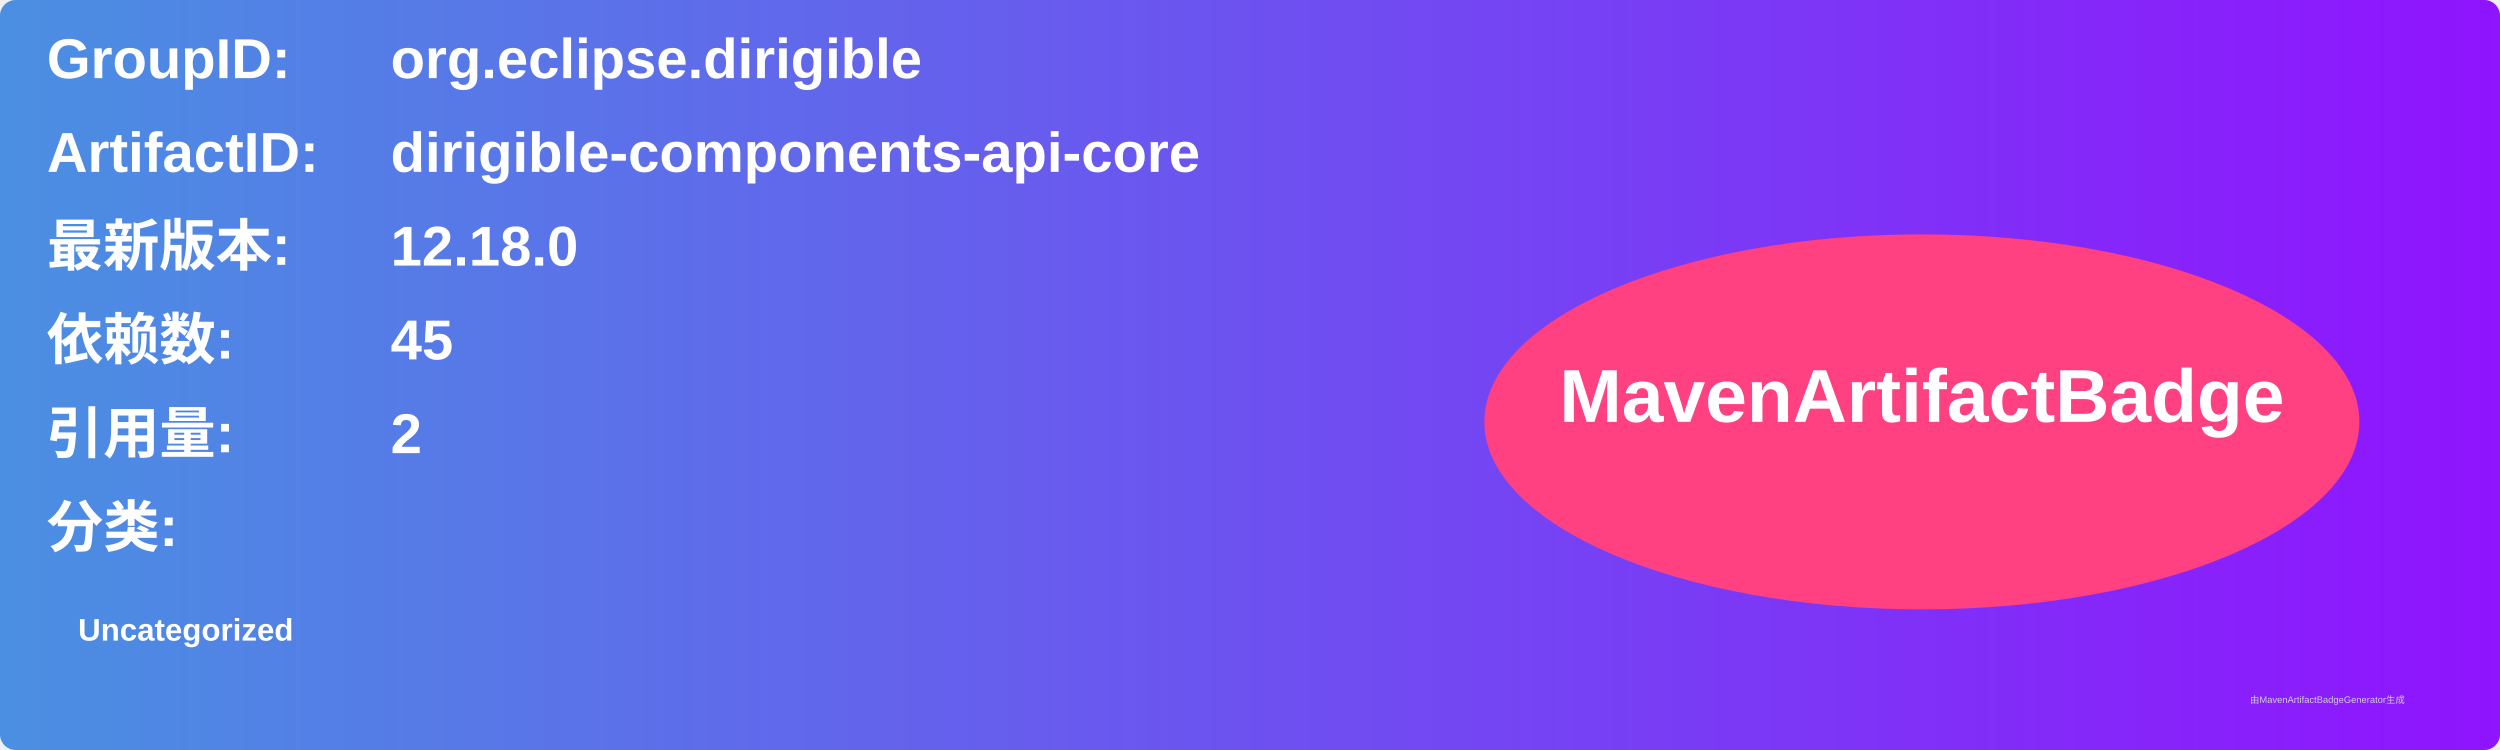
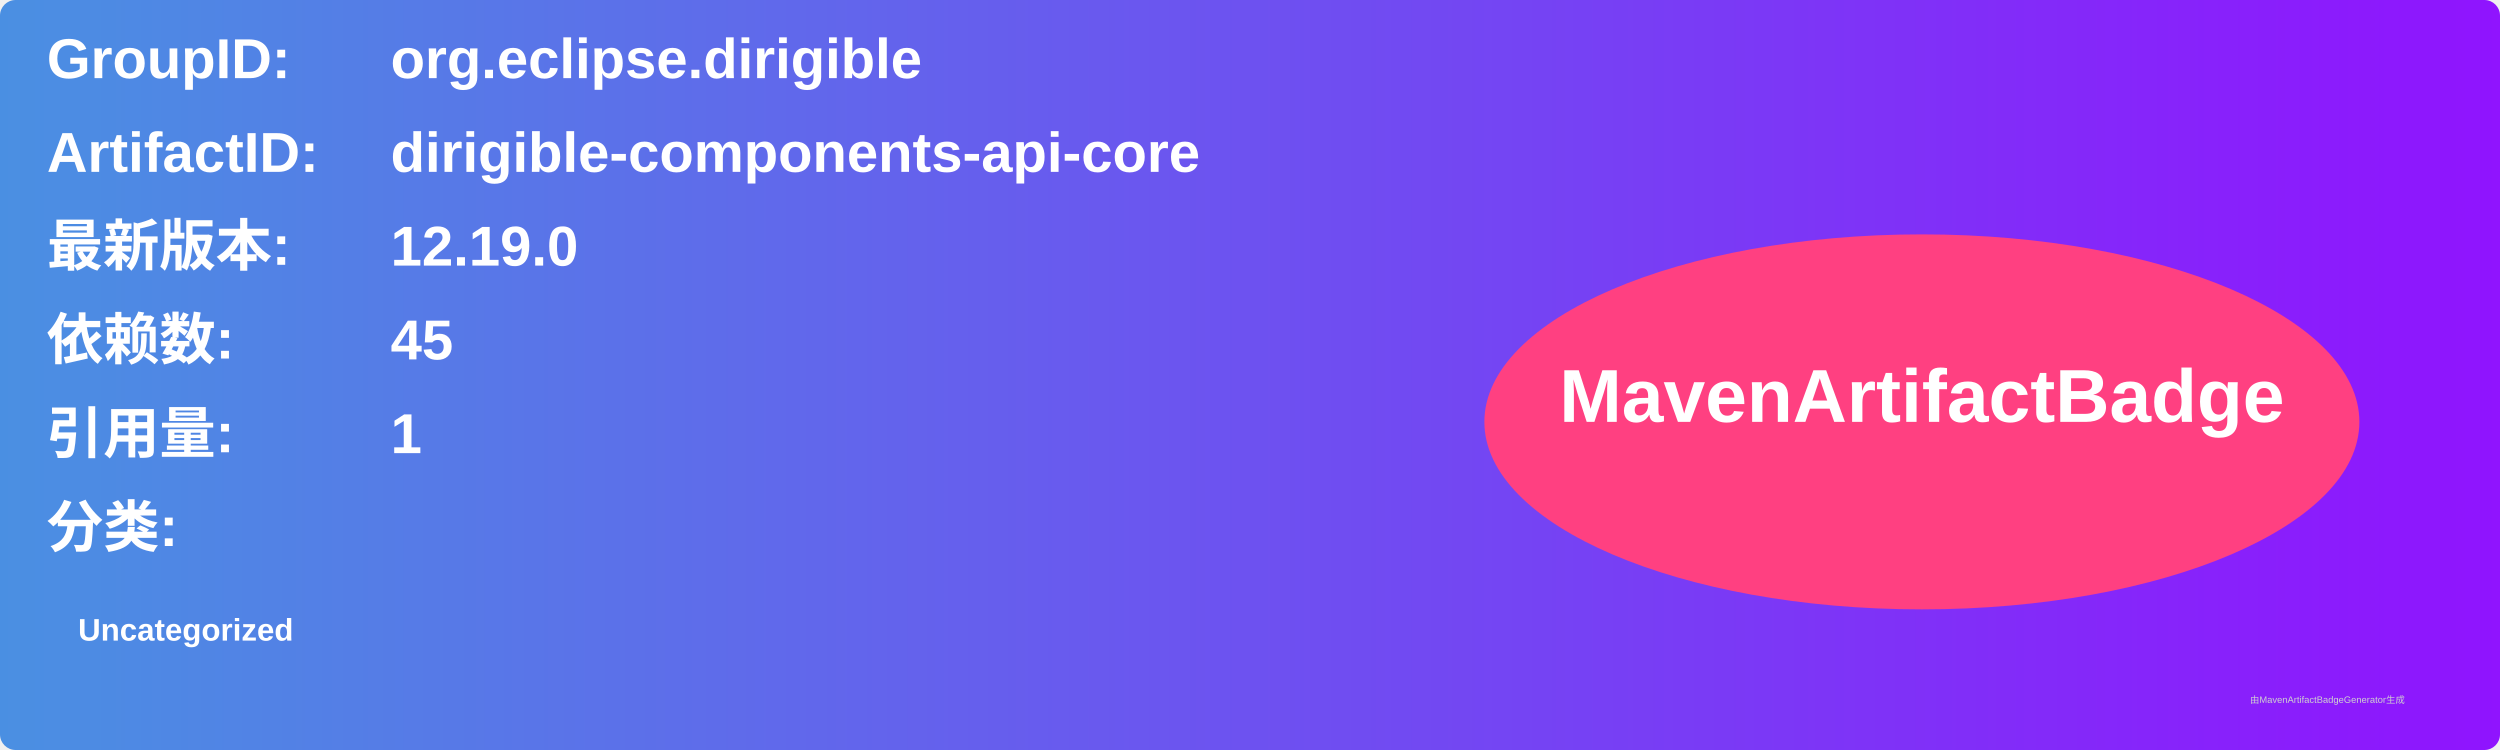
<svg xmlns="http://www.w3.org/2000/svg" width="800" height="240" viewBox="0 0 800 240">
  <linearGradient id="grad" x1="0%" y1="0%" x2="100%" y2="0%">
    <stop offset="0%" stop-color="#4a90e2" />
    <stop offset="100%" stop-color="#9013fe" />
  </linearGradient>
  <rect width="100%" height="100%" rx="5" ry="5" fill="url(#grad)" />
  <g transform="translate(15, 15)">
    <text x="0" y="10" font-family="Arial" font-size="18" fill="white" font-weight="bold" width="260">GroupID:</text>
    <text x="110" y="10" font-family="Arial" font-size="18" fill="white" font-weight="bold" width="460">org.eclipse.dirigible</text>
    <text x="0" y="40" font-family="Arial" font-size="18" fill="white" font-weight="bold" width="260">ArtifactID:</text>
    <text x="110" y="40" font-family="Arial" font-size="18" fill="white" font-weight="bold" width="460">dirigible-components-api-core</text>
    <text x="0" y="70" font-family="Arial" font-size="18" fill="white" font-weight="bold">最新版本:</text>
    <text x="110" y="70" font-family="Arial" font-size="18" fill="white" font-weight="bold">
-       <tspan font-weight="bold">12.18.0</tspan>
+       <tspan font-weight="bold">12.19.0</tspan>
    </text>
    <text x="0" y="100" font-family="Arial" font-size="18" fill="white" font-weight="bold">依赖数: </text>
    <text x="110" y="100" font-family="Arial" font-size="18" fill="white">
      <tspan font-weight="bold">45</tspan>
    </text>
    <text x="0" y="130" font-family="Arial" font-size="18" fill="white" font-weight="bold">引用量: </text>
    <text x="110" y="130" font-family="Arial" font-size="18" fill="white">
-       <tspan font-weight="bold">2</tspan>
+       <tspan font-weight="bold">1</tspan>
    </text>
    <text x="0" y="160" font-family="Arial" font-size="18" fill="white" font-weight="bold">分类:</text>
    <text x="10" y="190" font-family="Arial" font-size="10" fill="white">
      <tspan font-weight="bold">Uncategorized</tspan>
    </text>
    <ellipse cx="600" cy="120" rx="140" ry="60" fill="#ff4081" />
    <text x="600" y="120" text-anchor="middle" font-family="Arial" font-size="24" fill="white" font-weight="bold">MavenArtifactBadge</text>
  </g>
  <text x="720" y="225" font-family="Arial" font-size="3" fill="#d0d0d0">由MavenArtifactBadgeGenerator生成</text>
</svg>
